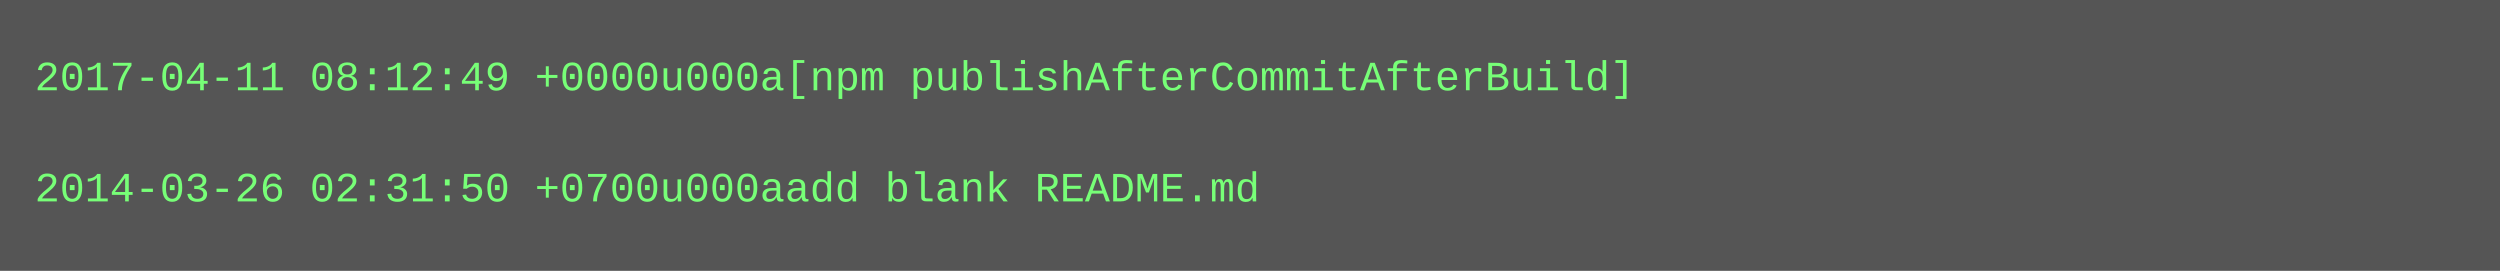
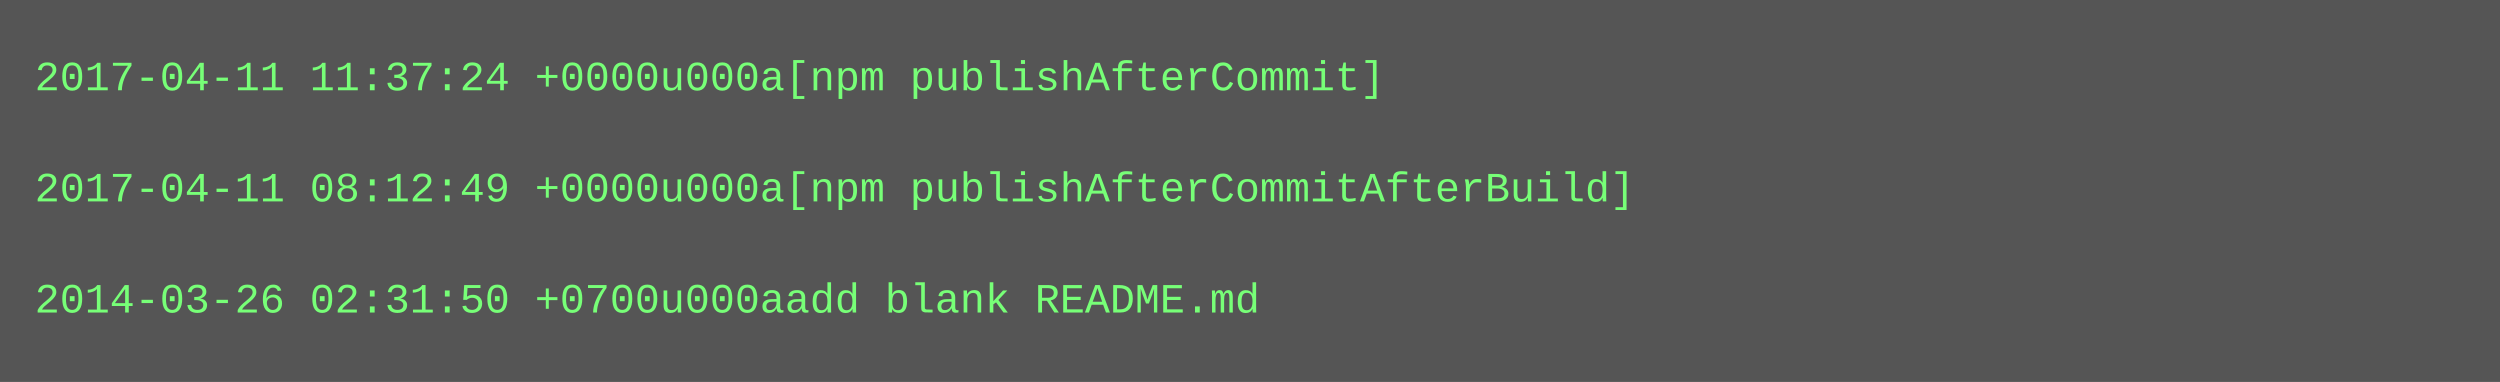
- <svg xmlns="http://www.w3.org/2000/svg" height="78" width="720">
-   <rect height="78" fill="#555" width="720" />
+ <svg xmlns="http://www.w3.org/2000/svg" height="110" width="720">
+   <rect height="110" fill="#555" width="720" />
  <text fill="#7f7" font-family="Courier New" font-size="12" xml:space="preserve">
-     <tspan x="10" y="26">2017-04-11 08:12:49 +0000u000a[npm publishAfterCommitAfterBuild]</tspan>
+     <tspan x="10" y="26">2017-04-11 11:37:24 +0000u000a[npm publishAfterCommit]</tspan>
    <tspan x="10" y="42" />
-     <tspan x="10" y="58">2014-03-26 02:31:50 +0700u000aadd blank README.md</tspan>
+     <tspan x="10" y="58">2017-04-11 08:12:49 +0000u000a[npm publishAfterCommitAfterBuild]</tspan>
+     <tspan x="10" y="74" />
+     <tspan x="10" y="90">2014-03-26 02:31:50 +0700u000aadd blank README.md</tspan>
  </text>
</svg>
